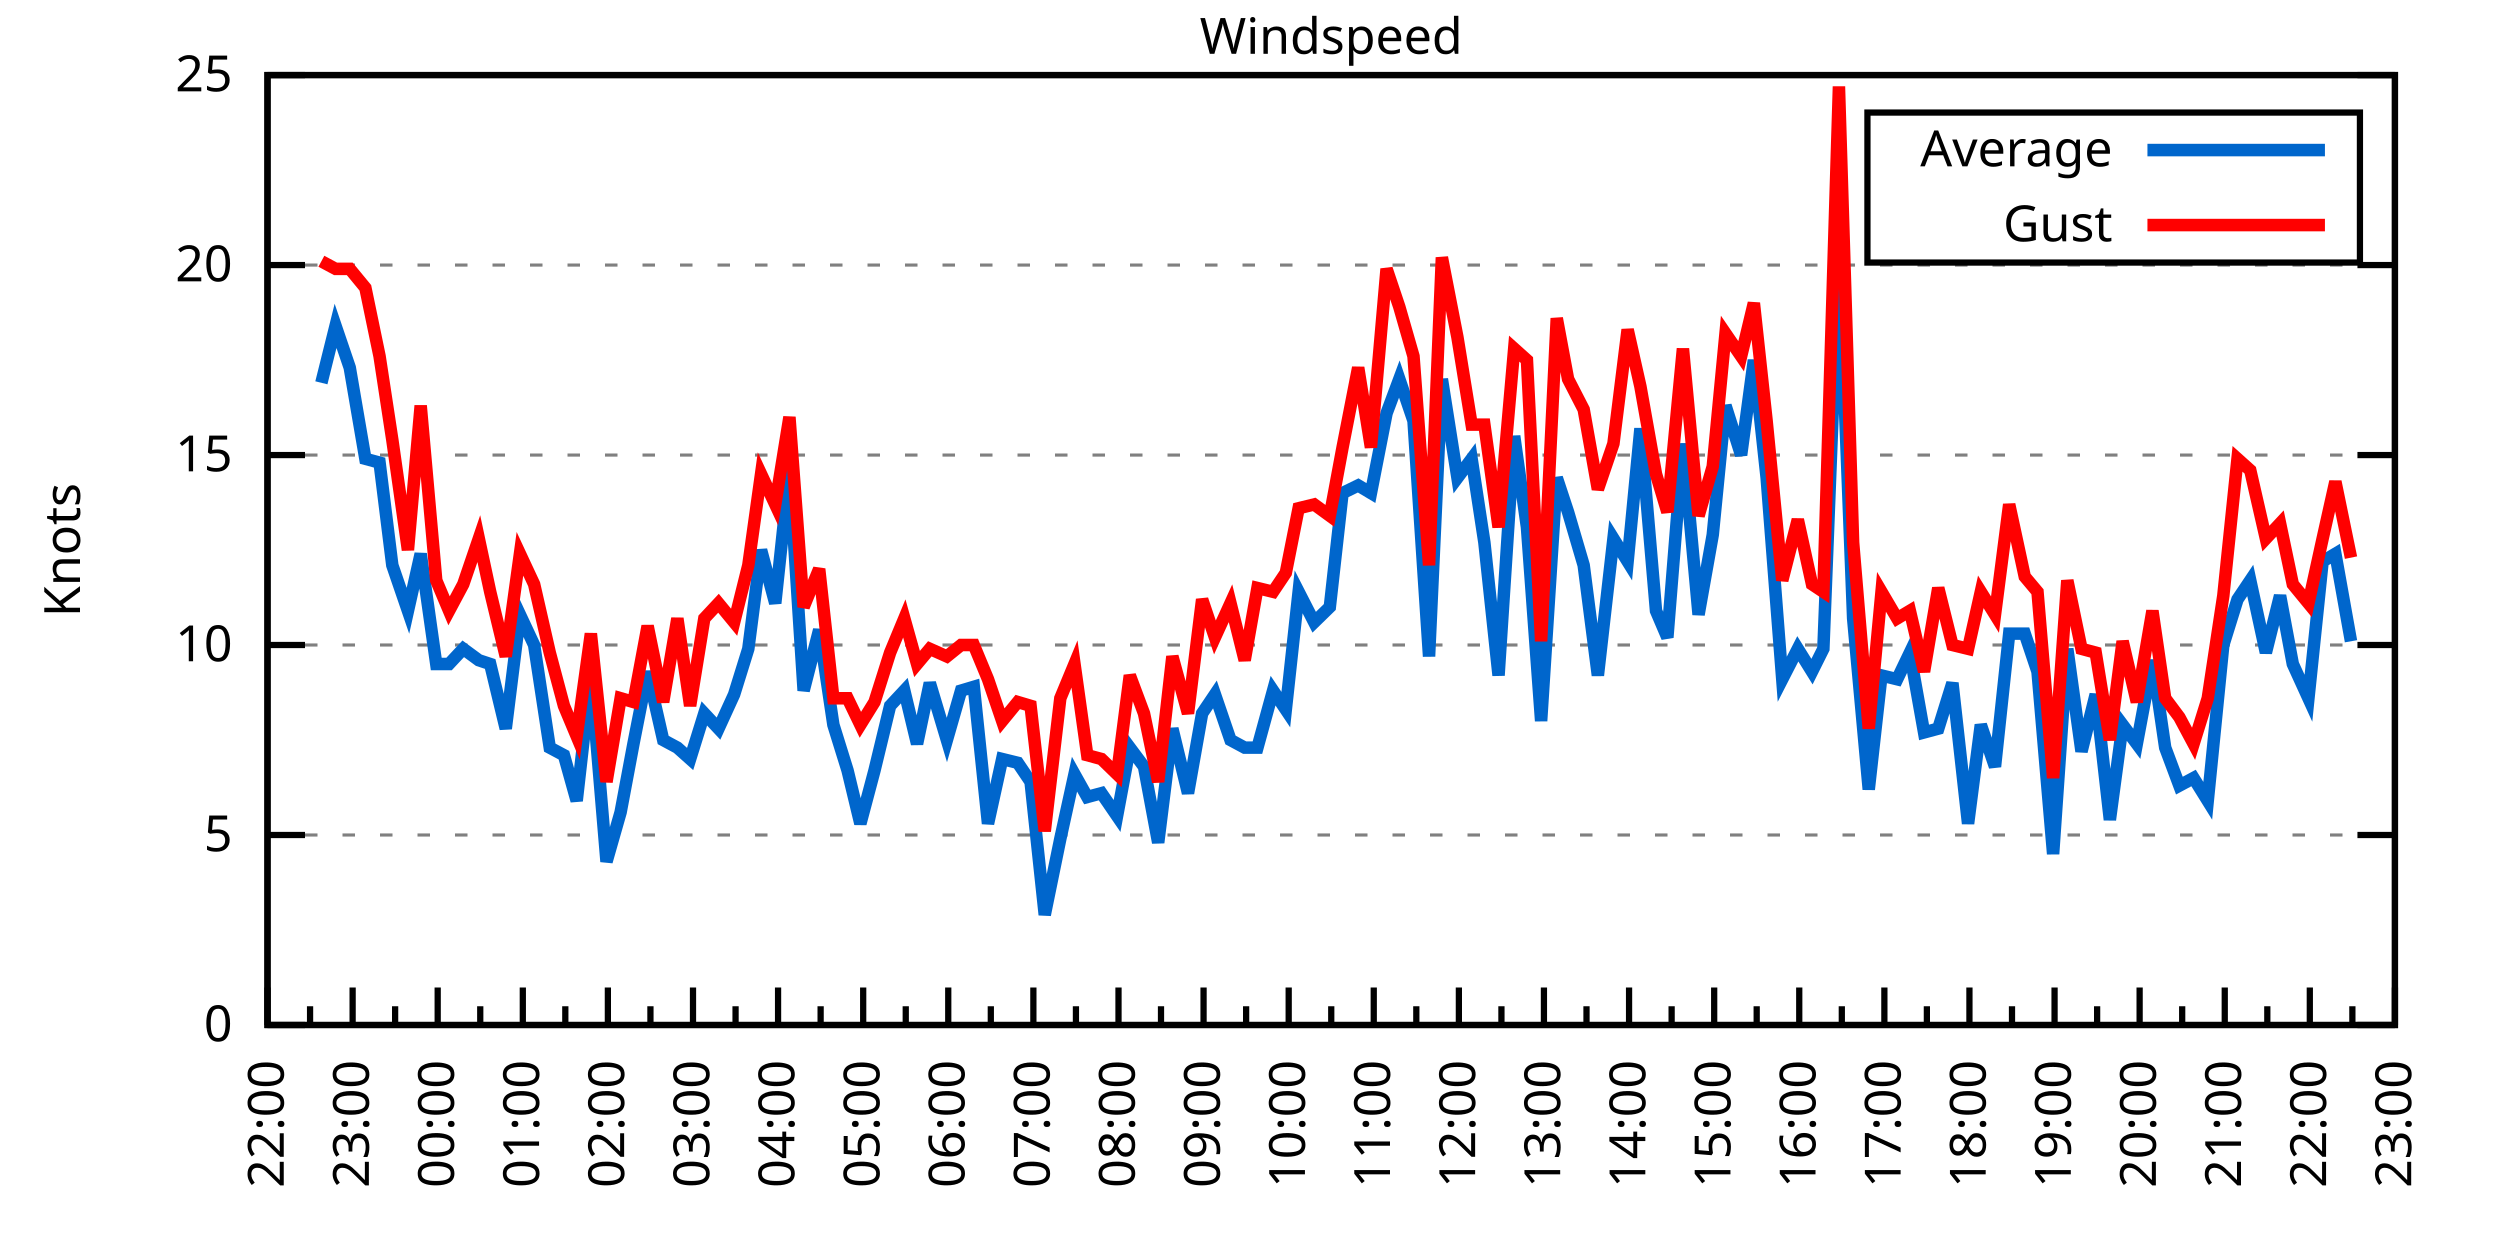
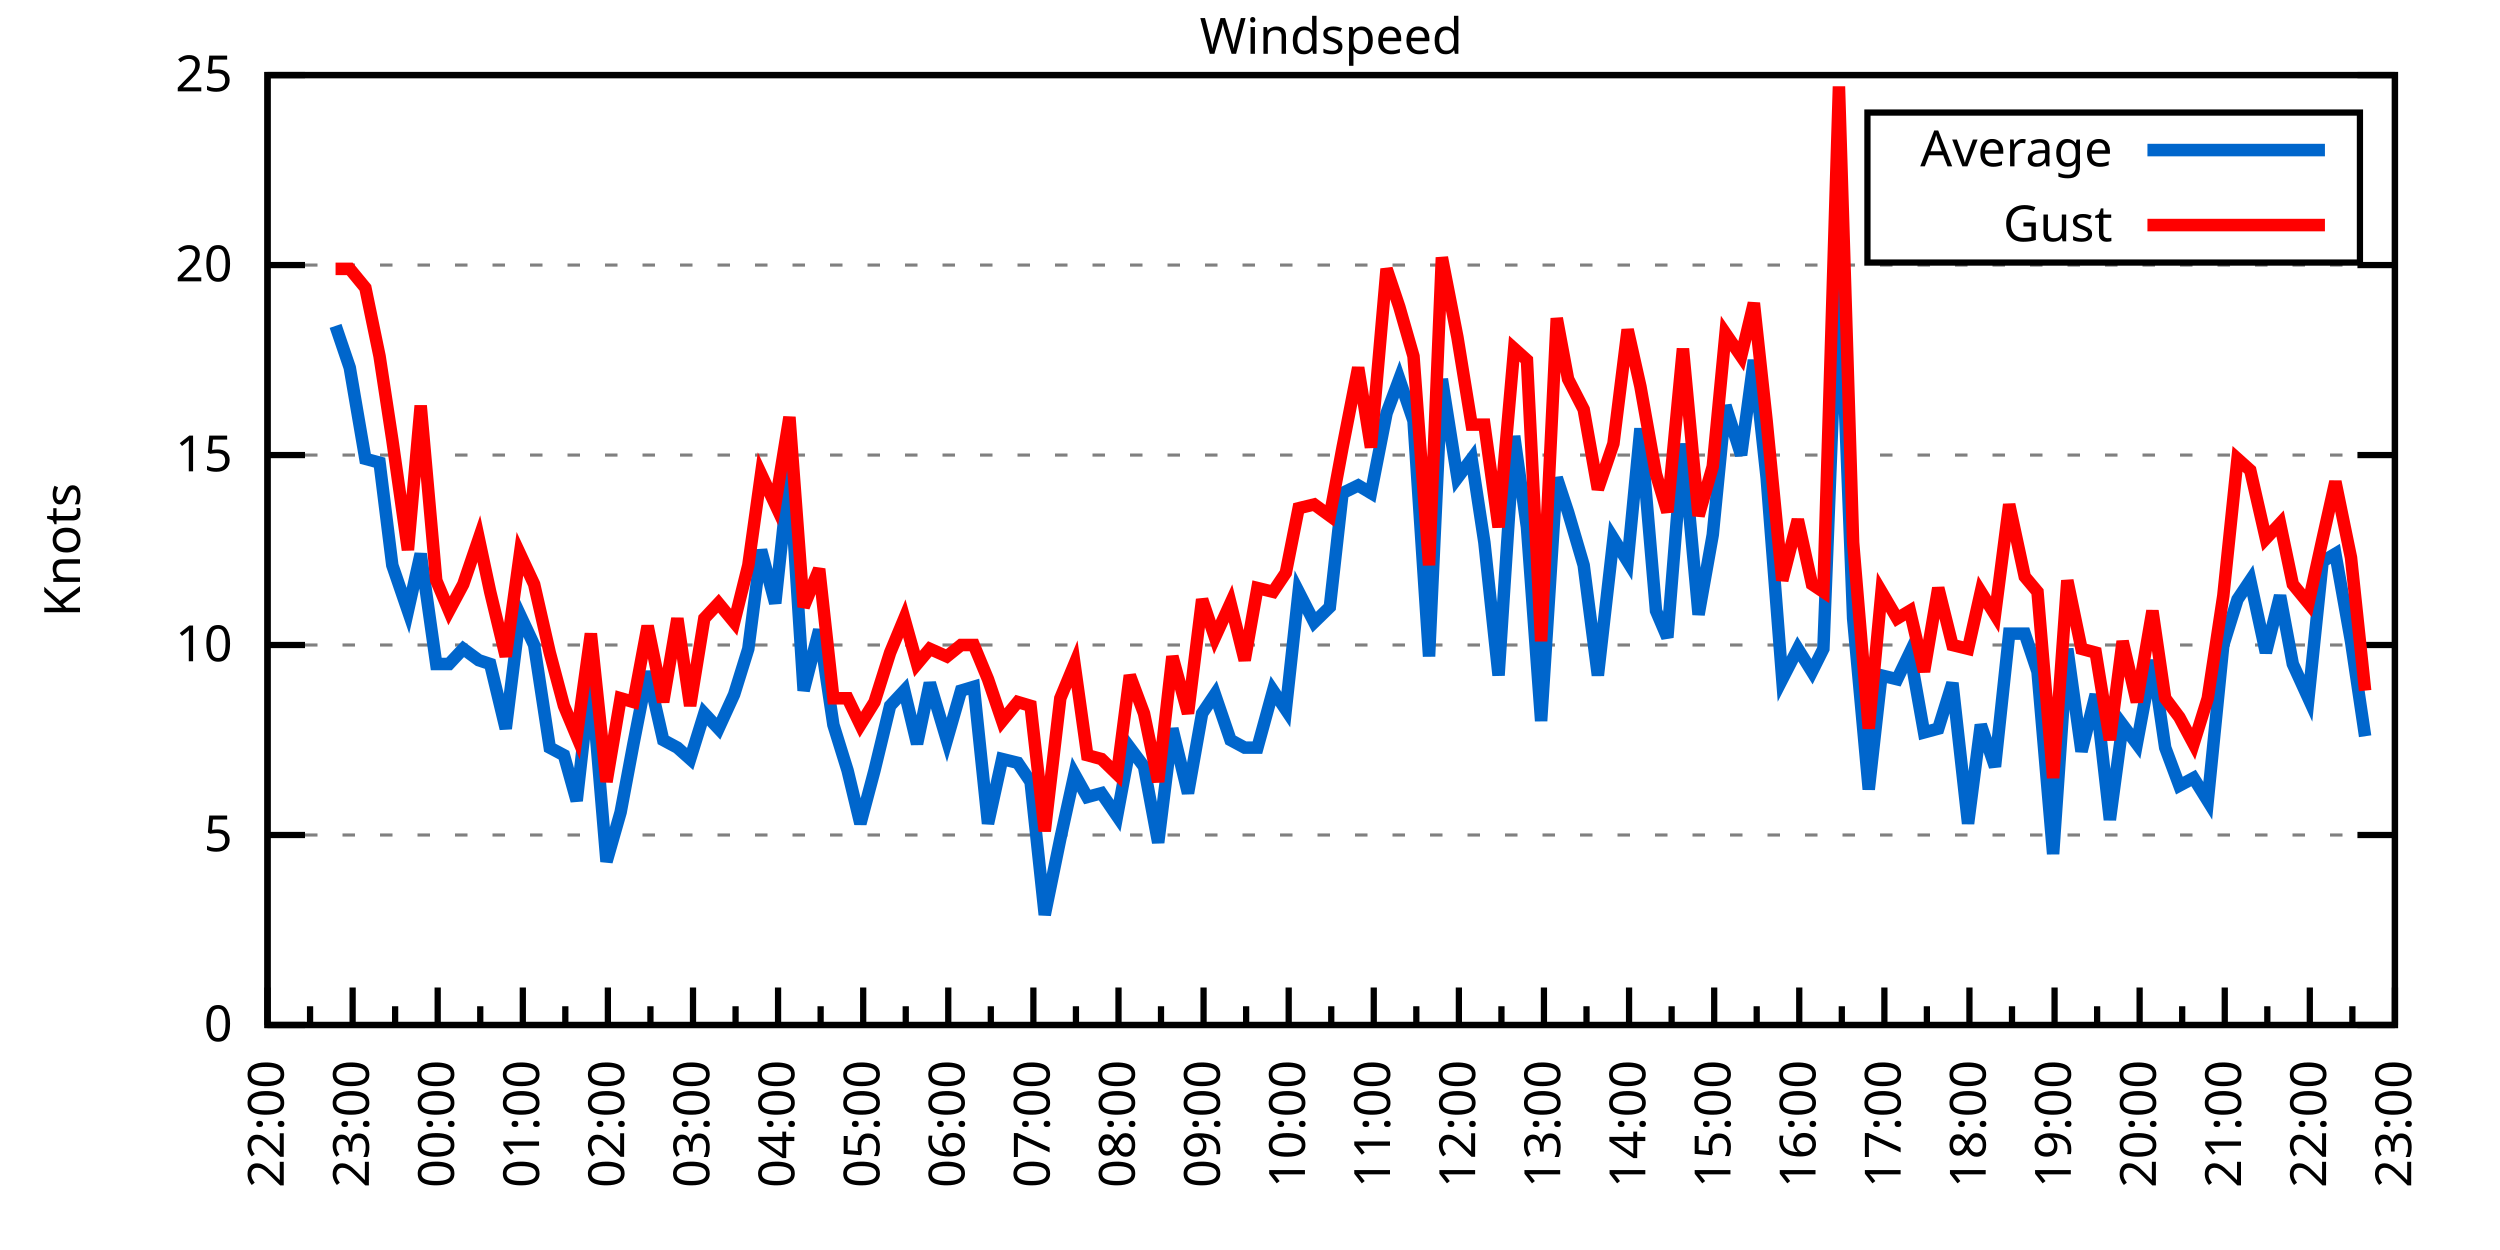
<svg xmlns="http://www.w3.org/2000/svg" xmlns:xlink="http://www.w3.org/1999/xlink" width="400" height="200" viewBox="0 0 400 200">
  <g id="gnuplot_canvas">
    <rect x="0" y="0" width="400" height="200" fill="none" />
    <defs>
      <circle id="gpDot" r="0.5" stroke-width="0.5" stroke="currentColor" />
      <path id="gpPt0" stroke-width="0.333" stroke="currentColor" d="M-1,0 h2 M0,-1 v2" />
      <path id="gpPt1" stroke-width="0.333" stroke="currentColor" d="M-1,-1 L1,1 M1,-1 L-1,1" />
      <path id="gpPt2" stroke-width="0.333" stroke="currentColor" d="M-1,0 L1,0 M0,-1 L0,1 M-1,-1 L1,1 M-1,1 L1,-1" />
      <rect id="gpPt3" stroke-width="0.333" stroke="currentColor" x="-1" y="-1" width="2" height="2" />
      <rect id="gpPt4" stroke-width="0.333" stroke="currentColor" fill="currentColor" x="-1" y="-1" width="2" height="2" />
      <circle id="gpPt5" stroke-width="0.333" stroke="currentColor" cx="0" cy="0" r="1" />
      <use xlink:href="#gpPt5" id="gpPt6" fill="currentColor" stroke="none" />
      <path id="gpPt7" stroke-width="0.333" stroke="currentColor" d="M0,-1.33 L-1.33,0.67 L1.33,0.67 z" />
      <use xlink:href="#gpPt7" id="gpPt8" fill="currentColor" stroke="none" />
      <use xlink:href="#gpPt7" id="gpPt9" stroke="currentColor" transform="rotate(180)" />
      <use xlink:href="#gpPt9" id="gpPt10" fill="currentColor" stroke="none" />
      <use xlink:href="#gpPt3" id="gpPt11" stroke="currentColor" transform="rotate(45)" />
      <use xlink:href="#gpPt11" id="gpPt12" fill="currentColor" stroke="none" />
      <path id="gpPt13" stroke-width="0.333" stroke="currentColor" d="M0,1.330 L1.265,0.411 L0.782,-1.067 L-0.782,-1.076 L-1.265,0.411 z" />
      <use xlink:href="#gpPt13" id="gpPt14" fill="currentColor" stroke="none" />
      <filter id="textbox" filterUnits="objectBoundingBox" x="0" y="0" height="1" width="1">
        <feFlood flood-color="white" flood-opacity="1" result="bgnd" />
        <feComposite in="SourceGraphic" in2="bgnd" operator="atop" />
      </filter>
      <filter id="greybox" filterUnits="objectBoundingBox" x="0" y="0" height="1" width="1">
        <feFlood flood-color="lightgrey" flood-opacity="1" result="grey" />
        <feComposite in="SourceGraphic" in2="grey" operator="atop" />
      </filter>
    </defs>
    <g fill="none" color="white" stroke="currentColor" stroke-width="1.00" stroke-linecap="butt" stroke-linejoin="miter">
</g>
    <g fill="none" color="black" stroke="currentColor" stroke-width="1.00" stroke-linecap="butt" stroke-linejoin="miter">
      <g stroke="none" shape-rendering="crispEdges">
        <polygon fill="rgb(255, 255, 255)" points="42.80,164.00 383.18,164.00 383.18,12.02 42.80,12.02 " />
      </g>
    </g>
    <g fill="none" color="black" stroke="currentColor" stroke-width="1.00" stroke-linecap="butt" stroke-linejoin="miter">
</g>
    <g fill="none" color="black" stroke="black" stroke-width="0.50" stroke-linecap="butt" stroke-linejoin="miter">
</g>
    <g fill="none" color="gray" stroke="currentColor" stroke-width="0.50" stroke-linecap="butt" stroke-linejoin="miter">
      <path stroke="gray" stroke-dasharray="2,4" class="gridline" d="M42.80,164.00 L383.19,164.00  " />
    </g>
    <g fill="none" color="gray" stroke="gray" stroke-width="1.00" stroke-linecap="butt" stroke-linejoin="miter">
</g>
    <g fill="none" color="black" stroke="currentColor" stroke-width="1.00" stroke-linecap="butt" stroke-linejoin="miter">
      <path stroke="black" d="M42.80,164.00 L48.80,164.00 M383.19,164.00 L377.19,164.00  " />
      <g transform="translate(37.20,166.60)" stroke="none" fill="black" font-family="Sans" font-size="8.00" text-anchor="end">
        <text>
          <tspan font-family="Sans"> 0</tspan>
        </text>
      </g>
    </g>
    <g fill="none" color="black" stroke="currentColor" stroke-width="1.00" stroke-linecap="butt" stroke-linejoin="miter">
</g>
    <g fill="none" color="black" stroke="black" stroke-width="0.50" stroke-linecap="butt" stroke-linejoin="miter">
</g>
    <g fill="none" color="gray" stroke="currentColor" stroke-width="0.50" stroke-linecap="butt" stroke-linejoin="miter">
      <path stroke="gray" stroke-dasharray="2,4" class="gridline" d="M42.80,133.60 L383.19,133.60  " />
    </g>
    <g fill="none" color="gray" stroke="gray" stroke-width="1.00" stroke-linecap="butt" stroke-linejoin="miter">
</g>
    <g fill="none" color="black" stroke="currentColor" stroke-width="1.00" stroke-linecap="butt" stroke-linejoin="miter">
      <path stroke="black" d="M42.80,133.60 L48.80,133.60 M383.19,133.60 L377.19,133.60  " />
      <g transform="translate(37.20,136.20)" stroke="none" fill="black" font-family="Sans" font-size="8.00" text-anchor="end">
        <text>
          <tspan font-family="Sans"> 5</tspan>
        </text>
      </g>
    </g>
    <g fill="none" color="black" stroke="currentColor" stroke-width="1.00" stroke-linecap="butt" stroke-linejoin="miter">
</g>
    <g fill="none" color="black" stroke="black" stroke-width="0.50" stroke-linecap="butt" stroke-linejoin="miter">
</g>
    <g fill="none" color="gray" stroke="currentColor" stroke-width="0.50" stroke-linecap="butt" stroke-linejoin="miter">
      <path stroke="gray" stroke-dasharray="2,4" class="gridline" d="M42.80,103.20 L383.19,103.20  " />
    </g>
    <g fill="none" color="gray" stroke="gray" stroke-width="1.00" stroke-linecap="butt" stroke-linejoin="miter">
</g>
    <g fill="none" color="black" stroke="currentColor" stroke-width="1.00" stroke-linecap="butt" stroke-linejoin="miter">
      <path stroke="black" d="M42.80,103.20 L48.80,103.20 M383.19,103.20 L377.19,103.20  " />
      <g transform="translate(37.20,105.80)" stroke="none" fill="black" font-family="Sans" font-size="8.00" text-anchor="end">
        <text>
          <tspan font-family="Sans"> 10</tspan>
        </text>
      </g>
    </g>
    <g fill="none" color="black" stroke="currentColor" stroke-width="1.00" stroke-linecap="butt" stroke-linejoin="miter">
</g>
    <g fill="none" color="black" stroke="black" stroke-width="0.50" stroke-linecap="butt" stroke-linejoin="miter">
</g>
    <g fill="none" color="gray" stroke="currentColor" stroke-width="0.50" stroke-linecap="butt" stroke-linejoin="miter">
      <path stroke="gray" stroke-dasharray="2,4" class="gridline" d="M42.80,72.81 L383.19,72.81  " />
    </g>
    <g fill="none" color="gray" stroke="gray" stroke-width="1.00" stroke-linecap="butt" stroke-linejoin="miter">
</g>
    <g fill="none" color="black" stroke="currentColor" stroke-width="1.00" stroke-linecap="butt" stroke-linejoin="miter">
      <path stroke="black" d="M42.80,72.81 L48.80,72.81 M383.19,72.81 L377.19,72.81  " />
      <g transform="translate(37.20,75.41)" stroke="none" fill="black" font-family="Sans" font-size="8.00" text-anchor="end">
        <text>
          <tspan font-family="Sans"> 15</tspan>
        </text>
      </g>
    </g>
    <g fill="none" color="black" stroke="currentColor" stroke-width="1.00" stroke-linecap="butt" stroke-linejoin="miter">
</g>
    <g fill="none" color="black" stroke="black" stroke-width="0.50" stroke-linecap="butt" stroke-linejoin="miter">
</g>
    <g fill="none" color="gray" stroke="currentColor" stroke-width="0.50" stroke-linecap="butt" stroke-linejoin="miter">
      <path stroke="gray" stroke-dasharray="2,4" class="gridline" d="M42.80,42.41 L383.19,42.41  " />
    </g>
    <g fill="none" color="gray" stroke="gray" stroke-width="1.00" stroke-linecap="butt" stroke-linejoin="miter">
</g>
    <g fill="none" color="black" stroke="currentColor" stroke-width="1.00" stroke-linecap="butt" stroke-linejoin="miter">
      <path stroke="black" d="M42.80,42.41 L48.80,42.41 M383.19,42.41 L377.19,42.41  " />
      <g transform="translate(37.20,45.01)" stroke="none" fill="black" font-family="Sans" font-size="8.00" text-anchor="end">
        <text>
          <tspan font-family="Sans"> 20</tspan>
        </text>
      </g>
    </g>
    <g fill="none" color="black" stroke="currentColor" stroke-width="1.00" stroke-linecap="butt" stroke-linejoin="miter">
</g>
    <g fill="none" color="black" stroke="black" stroke-width="0.50" stroke-linecap="butt" stroke-linejoin="miter">
</g>
    <g fill="none" color="gray" stroke="currentColor" stroke-width="0.50" stroke-linecap="butt" stroke-linejoin="miter">
      <path stroke="gray" stroke-dasharray="2,4" class="gridline" d="M42.80,12.01 L383.19,12.01  " />
    </g>
    <g fill="none" color="gray" stroke="gray" stroke-width="1.00" stroke-linecap="butt" stroke-linejoin="miter">
</g>
    <g fill="none" color="black" stroke="currentColor" stroke-width="1.00" stroke-linecap="butt" stroke-linejoin="miter">
      <path stroke="black" d="M42.80,12.01 L48.80,12.01 M383.19,12.01 L377.19,12.01  " />
      <g transform="translate(37.20,14.61)" stroke="none" fill="black" font-family="Sans" font-size="8.00" text-anchor="end">
        <text>
          <tspan font-family="Sans"> 25</tspan>
        </text>
      </g>
    </g>
    <g fill="none" color="black" stroke="currentColor" stroke-width="1.00" stroke-linecap="butt" stroke-linejoin="miter">
      <path stroke="black" d="M42.80,164.00 L42.80,158.00  " />
      <g transform="translate(45.40,169.60) rotate(270)" stroke="none" fill="black" font-family="Sans" font-size="8.00" text-anchor="end">
        <text>
          <tspan font-family="Sans">22:00</tspan>
        </text>
      </g>
    </g>
    <g fill="none" color="black" stroke="currentColor" stroke-width="1.00" stroke-linecap="butt" stroke-linejoin="miter">
      <path stroke="black" d="M49.61,164.00 L49.61,161.00 M56.42,164.00 L56.42,158.00  " />
      <g transform="translate(59.02,169.60) rotate(270)" stroke="none" fill="black" font-family="Sans" font-size="8.00" text-anchor="end">
        <text>
          <tspan font-family="Sans">23:00</tspan>
        </text>
      </g>
    </g>
    <g fill="none" color="black" stroke="currentColor" stroke-width="1.00" stroke-linecap="butt" stroke-linejoin="miter">
      <path stroke="black" d="M63.22,164.00 L63.22,161.00 M70.03,164.00 L70.03,158.00  " />
      <g transform="translate(72.63,169.60) rotate(270)" stroke="none" fill="black" font-family="Sans" font-size="8.00" text-anchor="end">
        <text>
          <tspan font-family="Sans">00:00</tspan>
        </text>
      </g>
    </g>
    <g fill="none" color="black" stroke="currentColor" stroke-width="1.00" stroke-linecap="butt" stroke-linejoin="miter">
      <path stroke="black" d="M76.84,164.00 L76.84,161.00 M83.65,164.00 L83.65,158.00  " />
      <g transform="translate(86.25,169.60) rotate(270)" stroke="none" fill="black" font-family="Sans" font-size="8.00" text-anchor="end">
        <text>
          <tspan font-family="Sans">01:00</tspan>
        </text>
      </g>
    </g>
    <g fill="none" color="black" stroke="currentColor" stroke-width="1.00" stroke-linecap="butt" stroke-linejoin="miter">
      <path stroke="black" d="M90.45,164.00 L90.45,161.00 M97.26,164.00 L97.26,158.00  " />
      <g transform="translate(99.86,169.60) rotate(270)" stroke="none" fill="black" font-family="Sans" font-size="8.00" text-anchor="end">
        <text>
          <tspan font-family="Sans">02:00</tspan>
        </text>
      </g>
    </g>
    <g fill="none" color="black" stroke="currentColor" stroke-width="1.00" stroke-linecap="butt" stroke-linejoin="miter">
      <path stroke="black" d="M104.07,164.00 L104.07,161.00 M110.88,164.00 L110.88,158.00  " />
      <g transform="translate(113.48,169.60) rotate(270)" stroke="none" fill="black" font-family="Sans" font-size="8.00" text-anchor="end">
        <text>
          <tspan font-family="Sans">03:00</tspan>
        </text>
      </g>
    </g>
    <g fill="none" color="black" stroke="currentColor" stroke-width="1.00" stroke-linecap="butt" stroke-linejoin="miter">
      <path stroke="black" d="M117.69,164.00 L117.69,161.00 M124.49,164.00 L124.49,158.00  " />
      <g transform="translate(127.09,169.60) rotate(270)" stroke="none" fill="black" font-family="Sans" font-size="8.00" text-anchor="end">
        <text>
          <tspan font-family="Sans">04:00</tspan>
        </text>
      </g>
    </g>
    <g fill="none" color="black" stroke="currentColor" stroke-width="1.00" stroke-linecap="butt" stroke-linejoin="miter">
      <path stroke="black" d="M131.30,164.00 L131.30,161.00 M138.11,164.00 L138.11,158.00  " />
      <g transform="translate(140.71,169.60) rotate(270)" stroke="none" fill="black" font-family="Sans" font-size="8.00" text-anchor="end">
        <text>
          <tspan font-family="Sans">05:00</tspan>
        </text>
      </g>
    </g>
    <g fill="none" color="black" stroke="currentColor" stroke-width="1.00" stroke-linecap="butt" stroke-linejoin="miter">
      <path stroke="black" d="M144.92,164.00 L144.92,161.00 M151.72,164.00 L151.72,158.00  " />
      <g transform="translate(154.32,169.60) rotate(270)" stroke="none" fill="black" font-family="Sans" font-size="8.00" text-anchor="end">
        <text>
          <tspan font-family="Sans">06:00</tspan>
        </text>
      </g>
    </g>
    <g fill="none" color="black" stroke="currentColor" stroke-width="1.00" stroke-linecap="butt" stroke-linejoin="miter">
      <path stroke="black" d="M158.53,164.00 L158.53,161.00 M165.34,164.00 L165.34,158.00  " />
      <g transform="translate(167.94,169.60) rotate(270)" stroke="none" fill="black" font-family="Sans" font-size="8.00" text-anchor="end">
        <text>
          <tspan font-family="Sans">07:00</tspan>
        </text>
      </g>
    </g>
    <g fill="none" color="black" stroke="currentColor" stroke-width="1.00" stroke-linecap="butt" stroke-linejoin="miter">
      <path stroke="black" d="M172.15,164.00 L172.15,161.00 M178.96,164.00 L178.96,158.00  " />
      <g transform="translate(181.56,169.60) rotate(270)" stroke="none" fill="black" font-family="Sans" font-size="8.00" text-anchor="end">
        <text>
          <tspan font-family="Sans">08:00</tspan>
        </text>
      </g>
    </g>
    <g fill="none" color="black" stroke="currentColor" stroke-width="1.00" stroke-linecap="butt" stroke-linejoin="miter">
      <path stroke="black" d="M185.76,164.00 L185.76,161.00 M192.57,164.00 L192.57,158.00  " />
      <g transform="translate(195.17,169.60) rotate(270)" stroke="none" fill="black" font-family="Sans" font-size="8.00" text-anchor="end">
        <text>
          <tspan font-family="Sans">09:00</tspan>
        </text>
      </g>
    </g>
    <g fill="none" color="black" stroke="currentColor" stroke-width="1.00" stroke-linecap="butt" stroke-linejoin="miter">
      <path stroke="black" d="M199.38,164.00 L199.38,161.00 M206.19,164.00 L206.19,158.00  " />
      <g transform="translate(208.79,169.60) rotate(270)" stroke="none" fill="black" font-family="Sans" font-size="8.00" text-anchor="end">
        <text>
          <tspan font-family="Sans">10:00</tspan>
        </text>
      </g>
    </g>
    <g fill="none" color="black" stroke="currentColor" stroke-width="1.00" stroke-linecap="butt" stroke-linejoin="miter">
      <path stroke="black" d="M213.00,164.00 L213.00,161.00 M219.80,164.00 L219.80,158.00  " />
      <g transform="translate(222.40,169.60) rotate(270)" stroke="none" fill="black" font-family="Sans" font-size="8.00" text-anchor="end">
        <text>
          <tspan font-family="Sans">11:00</tspan>
        </text>
      </g>
    </g>
    <g fill="none" color="black" stroke="currentColor" stroke-width="1.00" stroke-linecap="butt" stroke-linejoin="miter">
      <path stroke="black" d="M226.61,164.00 L226.61,161.00 M233.42,164.00 L233.42,158.00  " />
      <g transform="translate(236.02,169.60) rotate(270)" stroke="none" fill="black" font-family="Sans" font-size="8.00" text-anchor="end">
        <text>
          <tspan font-family="Sans">12:00</tspan>
        </text>
      </g>
    </g>
    <g fill="none" color="black" stroke="currentColor" stroke-width="1.00" stroke-linecap="butt" stroke-linejoin="miter">
      <path stroke="black" d="M240.23,164.00 L240.23,161.00 M247.03,164.00 L247.03,158.00  " />
      <g transform="translate(249.63,169.60) rotate(270)" stroke="none" fill="black" font-family="Sans" font-size="8.00" text-anchor="end">
        <text>
          <tspan font-family="Sans">13:00</tspan>
        </text>
      </g>
    </g>
    <g fill="none" color="black" stroke="currentColor" stroke-width="1.00" stroke-linecap="butt" stroke-linejoin="miter">
      <path stroke="black" d="M253.84,164.00 L253.84,161.00 M260.65,164.00 L260.65,158.00  " />
      <g transform="translate(263.25,169.60) rotate(270)" stroke="none" fill="black" font-family="Sans" font-size="8.00" text-anchor="end">
        <text>
          <tspan font-family="Sans">14:00</tspan>
        </text>
      </g>
    </g>
    <g fill="none" color="black" stroke="currentColor" stroke-width="1.00" stroke-linecap="butt" stroke-linejoin="miter">
      <path stroke="black" d="M267.46,164.00 L267.46,161.00 M274.27,164.00 L274.27,158.00  " />
      <g transform="translate(276.87,169.60) rotate(270)" stroke="none" fill="black" font-family="Sans" font-size="8.00" text-anchor="end">
        <text>
          <tspan font-family="Sans">15:00</tspan>
        </text>
      </g>
    </g>
    <g fill="none" color="black" stroke="currentColor" stroke-width="1.00" stroke-linecap="butt" stroke-linejoin="miter">
      <path stroke="black" d="M281.07,164.00 L281.07,161.00 M287.88,164.00 L287.88,158.00  " />
      <g transform="translate(290.48,169.60) rotate(270)" stroke="none" fill="black" font-family="Sans" font-size="8.00" text-anchor="end">
        <text>
          <tspan font-family="Sans">16:00</tspan>
        </text>
      </g>
    </g>
    <g fill="none" color="black" stroke="currentColor" stroke-width="1.00" stroke-linecap="butt" stroke-linejoin="miter">
      <path stroke="black" d="M294.69,164.00 L294.69,161.00 M301.50,164.00 L301.50,158.00  " />
      <g transform="translate(304.10,169.60) rotate(270)" stroke="none" fill="black" font-family="Sans" font-size="8.00" text-anchor="end">
        <text>
          <tspan font-family="Sans">17:00</tspan>
        </text>
      </g>
    </g>
    <g fill="none" color="black" stroke="currentColor" stroke-width="1.00" stroke-linecap="butt" stroke-linejoin="miter">
      <path stroke="black" d="M308.30,164.00 L308.30,161.00 M315.11,164.00 L315.11,158.00  " />
      <g transform="translate(317.71,169.60) rotate(270)" stroke="none" fill="black" font-family="Sans" font-size="8.00" text-anchor="end">
        <text>
          <tspan font-family="Sans">18:00</tspan>
        </text>
      </g>
    </g>
    <g fill="none" color="black" stroke="currentColor" stroke-width="1.00" stroke-linecap="butt" stroke-linejoin="miter">
      <path stroke="black" d="M321.92,164.00 L321.92,161.00 M328.73,164.00 L328.73,158.00  " />
      <g transform="translate(331.33,169.60) rotate(270)" stroke="none" fill="black" font-family="Sans" font-size="8.00" text-anchor="end">
        <text>
          <tspan font-family="Sans">19:00</tspan>
        </text>
      </g>
    </g>
    <g fill="none" color="black" stroke="currentColor" stroke-width="1.00" stroke-linecap="butt" stroke-linejoin="miter">
      <path stroke="black" d="M335.54,164.00 L335.54,161.00 M342.34,164.00 L342.34,158.00  " />
      <g transform="translate(344.94,169.60) rotate(270)" stroke="none" fill="black" font-family="Sans" font-size="8.00" text-anchor="end">
        <text>
          <tspan font-family="Sans">20:00</tspan>
        </text>
      </g>
    </g>
    <g fill="none" color="black" stroke="currentColor" stroke-width="1.00" stroke-linecap="butt" stroke-linejoin="miter">
      <path stroke="black" d="M349.15,164.00 L349.15,161.00 M355.96,164.00 L355.96,158.00  " />
      <g transform="translate(358.56,169.60) rotate(270)" stroke="none" fill="black" font-family="Sans" font-size="8.00" text-anchor="end">
        <text>
          <tspan font-family="Sans">21:00</tspan>
        </text>
      </g>
    </g>
    <g fill="none" color="black" stroke="currentColor" stroke-width="1.00" stroke-linecap="butt" stroke-linejoin="miter">
      <path stroke="black" d="M362.77,164.00 L362.77,161.00 M369.57,164.00 L369.57,158.00  " />
      <g transform="translate(372.17,169.60) rotate(270)" stroke="none" fill="black" font-family="Sans" font-size="8.00" text-anchor="end">
        <text>
          <tspan font-family="Sans">22:00</tspan>
        </text>
      </g>
    </g>
    <g fill="none" color="black" stroke="currentColor" stroke-width="1.00" stroke-linecap="butt" stroke-linejoin="miter">
      <path stroke="black" d="M376.38,164.00 L376.38,161.00 M383.19,164.00 L383.19,158.00  " />
      <g transform="translate(385.79,169.60) rotate(270)" stroke="none" fill="black" font-family="Sans" font-size="8.00" text-anchor="end">
        <text>
          <tspan font-family="Sans">23:00</tspan>
        </text>
      </g>
    </g>
    <g fill="none" color="black" stroke="currentColor" stroke-width="1.00" stroke-linecap="butt" stroke-linejoin="miter">
</g>
    <g fill="none" color="black" stroke="currentColor" stroke-width="1.00" stroke-linecap="butt" stroke-linejoin="miter">
      <path stroke="black" d="M42.80,12.01 L42.80,164.00 L383.19,164.00 L383.19,12.01 L42.80,12.01 Z  " />
    </g>
    <g fill="none" color="black" stroke="currentColor" stroke-width="1.00" stroke-linecap="butt" stroke-linejoin="miter">
      <g transform="translate(12.80,88.01) rotate(270)" stroke="none" fill="black" font-family="Sans" font-size="8.00" text-anchor="middle">
        <text>
          <tspan font-family="Sans">Knots</tspan>
        </text>
      </g>
    </g>
    <g fill="none" color="black" stroke="currentColor" stroke-width="1.00" stroke-linecap="butt" stroke-linejoin="miter">
</g>
    <g fill="none" color="black" stroke="currentColor" stroke-width="1.00" stroke-linecap="butt" stroke-linejoin="miter">
      <path stroke="black" d="M298.79,42.01 L298.79,18.01 L377.59,18.01 L377.59,42.01 L298.79,42.01 Z  " />
    </g>
    <g id="Windspeed_plot_1">
      <g fill="none" color="white" stroke="black" stroke-width="2.00" stroke-linecap="butt" stroke-linejoin="miter">
</g>
      <g fill="none" color="black" stroke="currentColor" stroke-width="2.00" stroke-linecap="butt" stroke-linejoin="miter">
        <g transform="translate(337.99,26.61)" stroke="none" fill="black" font-family="Sans" font-size="8.00" text-anchor="end">
          <text>
            <tspan font-family="Sans">Average</tspan>
          </text>
        </g>
      </g>
      <g fill="none" color="black" stroke="currentColor" stroke-width="2.00" stroke-linecap="butt" stroke-linejoin="miter">
-         <path stroke="rgb(  0, 102, 204)" d="M343.59,24.01 L371.99,24.01 M51.42,61.25 L53.69,52.14 L55.96,58.82 L58.46,73.41 L60.73,74.02 L62.77,90.44   L65.27,97.73 L67.31,88.61 L69.80,106.24 L71.85,106.24 L74.12,103.81 L76.61,105.64 L78.43,106.24 L80.92,116.58   L83.19,98.34 L85.46,103.20 L87.96,119.62 L90.23,120.83 L92.27,128.13 L94.54,108.07 L97.04,137.86 L99.30,129.95   L101.35,119.01 L103.62,107.46 L106.11,118.40 L108.38,119.62 L110.42,121.44 L112.69,114.15 L114.96,116.58 L117.46,111.11   L119.73,103.81 L121.77,88.00 L124.04,96.52 L126.31,75.24 L128.58,110.50 L131.07,100.77 L133.34,115.97 L135.61,123.27   L137.66,131.78 L139.92,123.27 L142.42,112.93 L144.69,110.50 L146.73,119.01 L148.77,109.28 L151.50,118.40 L153.77,110.50   L155.81,109.89 L158.08,131.78 L160.35,121.44 L162.84,122.05 L164.89,125.09 L167.16,146.37 L169.65,134.21 L171.92,123.87   L173.96,127.52 L176.23,126.91 L178.73,130.56 L180.77,119.62 L183.04,122.66 L185.31,134.82 L187.58,116.58 L190.08,126.91   L192.34,114.15 L194.39,111.11 L196.88,118.40 L199.15,119.62 L201.19,119.62 L203.69,110.50 L205.73,113.54 L207.78,94.69   L210.27,99.56 L212.77,97.12 L214.81,78.89 L217.31,77.67 L219.35,78.89 L221.85,66.12 L223.89,60.65 L226.16,67.33   L228.65,105.03 L230.70,60.65 L233.19,76.45 L235.46,73.41 L237.50,86.79 L239.77,108.07 L242.27,69.77 L244.31,84.36   L246.58,115.36 L249.08,76.45 L250.89,81.93 L253.39,90.44 L255.66,108.07 L258.15,86.18 L260.42,89.83 L262.47,68.55   L264.96,97.73 L266.78,101.99 L269.27,70.98 L271.77,98.34 L274.04,85.57 L276.08,64.90 L278.58,72.81 L280.62,57.61   L282.66,76.45 L285.16,108.68 L287.65,103.81 L289.92,107.46 L291.74,103.81 L294.23,40.58 L296.50,98.95 L299.00,126.31   L301.04,108.07 L303.54,108.68 L305.58,104.42 L307.85,117.19 L310.12,116.58 L312.39,109.28 L314.89,131.78 L316.93,115.97   L319.20,122.66 L321.47,101.38 L323.96,101.38 L326.00,107.46 L328.50,136.64 L330.77,103.81 L333.04,120.23 L335.31,111.11   L337.58,131.17 L339.62,115.97 L341.89,119.01 L344.39,105.64 L346.43,119.62 L348.70,125.70 L350.97,124.48 L353.24,128.13   L355.73,103.20 L358.00,95.91 L360.04,92.87 L362.54,104.42 L364.81,95.30 L366.85,106.24 L369.35,111.72 L371.62,89.83   L373.66,88.61 L376.16,102.60  " />
+         <path stroke="rgb(  0, 102, 204)" d="M343.59,24.01 L371.99,24.01 M53.69,52.14 L55.96,58.82 L58.46,73.41 L60.73,74.02 L62.77,90.44 L65.27,97.73   L67.31,88.61 L69.80,106.24 L71.85,106.24 L74.12,103.81 L76.61,105.64 L78.43,106.24 L80.92,116.58 L83.19,98.34   L85.46,103.20 L87.96,119.62 L90.23,120.83 L92.27,128.13 L94.54,108.07 L97.04,137.86 L99.30,129.95 L101.35,119.01   L103.62,107.46 L106.11,118.40 L108.38,119.62 L110.42,121.44 L112.69,114.15 L114.96,116.58 L117.46,111.11 L119.73,103.81   L121.77,88.00 L124.04,96.52 L126.31,75.24 L128.58,110.50 L131.07,100.77 L133.34,115.97 L135.61,123.27 L137.66,131.78   L139.92,123.27 L142.42,112.93 L144.69,110.50 L146.73,119.01 L148.77,109.28 L151.50,118.40 L153.77,110.50 L155.81,109.89   L158.08,131.78 L160.35,121.44 L162.84,122.05 L164.89,125.09 L167.16,146.37 L169.65,134.21 L171.92,123.87 L173.96,127.52   L176.23,126.91 L178.73,130.56 L180.77,119.62 L183.04,122.66 L185.31,134.82 L187.58,116.58 L190.08,126.91 L192.34,114.15   L194.39,111.11 L196.88,118.40 L199.15,119.62 L201.19,119.62 L203.69,110.50 L205.73,113.54 L207.78,94.69 L210.27,99.56   L212.77,97.12 L214.81,78.89 L217.31,77.67 L219.35,78.89 L221.85,66.12 L223.89,60.65 L226.16,67.33 L228.65,105.03   L230.70,60.65 L233.19,76.45 L235.46,73.41 L237.50,86.79 L239.77,108.07 L242.27,69.77 L244.31,84.36 L246.58,115.36   L249.08,76.45 L250.89,81.93 L253.39,90.44 L255.66,108.07 L258.15,86.18 L260.42,89.83 L262.47,68.55 L264.96,97.73   L266.78,101.99 L269.27,70.98 L271.77,98.34 L274.04,85.57 L276.08,64.90 L278.58,72.81 L280.62,57.61 L282.66,76.45   L285.16,108.68 L287.65,103.81 L289.92,107.46 L291.74,103.81 L294.23,40.58 L296.50,98.95 L299.00,126.31 L301.04,108.07   L303.54,108.68 L305.58,104.42 L307.85,117.19 L310.12,116.58 L312.39,109.28 L314.89,131.78 L316.93,115.97 L319.20,122.66   L321.47,101.38 L323.96,101.38 L326.00,107.46 L328.50,136.64 L330.77,103.81 L333.04,120.23 L335.31,111.11 L337.58,131.17   L339.62,115.97 L341.89,119.01 L344.39,105.64 L346.43,119.62 L348.70,125.70 L350.97,124.48 L353.24,128.13 L355.73,103.20   L358.00,95.91 L360.04,92.87 L362.54,104.42 L364.81,95.30 L366.85,106.24 L369.35,111.72 L371.62,89.83 L373.66,88.61   L376.16,102.60 L378.42,117.80  " />
      </g>
    </g>
    <g id="Windspeed_plot_2">
      <g fill="none" color="black" stroke="currentColor" stroke-width="2.00" stroke-linecap="butt" stroke-linejoin="miter">
        <g transform="translate(337.99,38.61)" stroke="none" fill="black" font-family="Sans" font-size="8.00" text-anchor="end">
          <text>
            <tspan font-family="Sans">Gust</tspan>
          </text>
        </g>
      </g>
      <g fill="none" color="black" stroke="currentColor" stroke-width="2.00" stroke-linecap="butt" stroke-linejoin="miter">
-         <path stroke="rgb(255,   0,   0)" d="M343.59,36.01 L371.99,36.01 M51.42,41.80 L53.69,43.02 L55.96,43.02 L58.46,46.06 L60.73,57.00 L62.77,70.37   L65.27,88.00 L67.31,64.90 L69.80,92.87 L71.85,97.73 L74.12,93.48 L76.61,86.18 L78.43,94.69 L80.92,105.03   L83.19,88.61 L85.46,93.48 L87.96,104.42 L90.23,112.93 L92.27,117.80 L94.54,101.38 L97.04,125.09 L99.30,111.72   L101.35,112.32 L103.62,100.16 L106.11,112.32 L108.38,98.95 L110.42,112.93 L112.69,98.95 L114.96,96.52 L117.46,99.56   L119.73,90.44 L121.77,75.85 L124.04,80.71 L126.31,66.73 L128.58,97.12 L131.07,91.04 L133.34,111.72 L135.61,111.72   L137.66,115.97 L139.92,112.32 L142.42,104.42 L144.69,98.95 L146.73,106.24 L148.77,103.81 L151.50,105.03 L153.77,103.20   L155.81,103.20 L158.08,108.68 L160.35,115.36 L162.84,112.32 L164.89,112.93 L167.16,132.99 L169.65,111.72 L171.92,106.24   L173.96,120.83 L176.23,121.44 L178.73,123.87 L180.77,108.07 L183.04,114.15 L185.31,125.09 L187.58,105.03 L190.08,114.15   L192.34,95.91 L194.39,101.99 L196.88,96.52 L199.15,105.64 L201.19,94.08 L203.69,94.69 L205.73,91.65 L207.78,81.32   L210.27,80.71 L212.77,82.53 L214.81,71.59 L217.31,58.82 L219.35,71.59 L221.85,43.02 L223.89,49.10 L226.16,57.00   L228.65,90.44 L230.70,41.19 L233.19,53.96 L235.46,67.94 L237.50,67.94 L239.77,84.36 L242.27,55.78 L244.31,57.61   L246.58,102.60 L249.08,50.92 L250.89,60.65 L253.39,65.51 L255.66,78.28 L258.15,70.98 L260.42,52.74 L262.47,61.86   L264.96,75.85 L266.78,81.93 L269.27,55.78 L271.77,82.53 L274.04,74.63 L276.08,53.35 L278.58,57.00 L280.62,48.49   L282.66,67.33 L285.16,92.87 L287.65,83.14 L289.92,93.48 L291.74,94.69 L294.23,13.83 L296.50,86.79 L299.00,116.58   L301.04,94.69 L303.54,98.95 L305.58,97.73 L307.85,107.46 L310.12,94.08 L312.39,103.20 L314.89,103.81 L316.93,94.69   L319.20,98.34 L321.47,80.71 L323.96,92.26 L326.00,94.69 L328.50,124.48 L330.77,92.87 L333.04,103.81 L335.31,104.42   L337.58,118.40 L339.62,102.60 L341.89,112.32 L344.39,97.73 L346.43,111.72 L348.70,114.76 L350.97,119.01 L353.24,111.72   L355.73,95.30 L358.00,73.41 L360.04,75.24 L362.54,86.18 L364.81,83.75 L366.85,93.48 L369.35,96.52 L371.62,86.18   L373.66,77.06 L376.16,89.22  " />
+         <path stroke="rgb(255,   0,   0)" d="M343.59,36.01 L371.99,36.01 M53.69,43.02 L55.96,43.02 L58.46,46.06 L60.73,57.00 L62.77,70.37 L65.27,88.00   L67.31,64.90 L69.80,92.87 L71.85,97.73 L74.12,93.48 L76.61,86.18 L78.43,94.69 L80.92,105.03 L83.19,88.61   L85.46,93.48 L87.96,104.42 L90.23,112.93 L92.27,117.80 L94.54,101.38 L97.04,125.09 L99.30,111.72 L101.35,112.32   L103.62,100.16 L106.11,112.32 L108.38,98.95 L110.42,112.93 L112.69,98.95 L114.96,96.52 L117.46,99.56 L119.73,90.44   L121.77,75.85 L124.04,80.71 L126.31,66.73 L128.58,97.12 L131.07,91.04 L133.34,111.72 L135.61,111.72 L137.66,115.97   L139.92,112.32 L142.42,104.42 L144.69,98.95 L146.73,106.24 L148.77,103.81 L151.50,105.03 L153.77,103.20 L155.81,103.20   L158.08,108.68 L160.35,115.36 L162.84,112.32 L164.89,112.93 L167.16,132.99 L169.65,111.72 L171.92,106.24 L173.96,120.83   L176.23,121.44 L178.73,123.87 L180.77,108.07 L183.04,114.15 L185.31,125.09 L187.58,105.03 L190.08,114.15 L192.34,95.91   L194.39,101.99 L196.88,96.52 L199.15,105.64 L201.19,94.08 L203.69,94.69 L205.73,91.65 L207.78,81.32 L210.27,80.71   L212.77,82.53 L214.81,71.59 L217.31,58.82 L219.35,71.59 L221.85,43.02 L223.89,49.10 L226.16,57.00 L228.65,90.44   L230.70,41.19 L233.19,53.96 L235.46,67.94 L237.50,67.94 L239.77,84.36 L242.27,55.78 L244.31,57.61 L246.58,102.60   L249.08,50.92 L250.89,60.65 L253.39,65.51 L255.66,78.28 L258.15,70.98 L260.42,52.74 L262.47,61.86 L264.96,75.85   L266.78,81.93 L269.27,55.78 L271.77,82.53 L274.04,74.63 L276.08,53.35 L278.58,57.00 L280.62,48.49 L282.66,67.33   L285.16,92.87 L287.65,83.14 L289.92,93.48 L291.74,94.69 L294.23,13.83 L296.50,86.79 L299.00,116.58 L301.04,94.69   L303.54,98.95 L305.58,97.73 L307.85,107.46 L310.12,94.08 L312.39,103.20 L314.89,103.81 L316.93,94.69 L319.20,98.34   L321.47,80.71 L323.96,92.26 L326.00,94.69 L328.50,124.48 L330.77,92.87 L333.04,103.81 L335.31,104.42 L337.58,118.40   L339.62,102.60 L341.89,112.32 L344.39,97.73 L346.43,111.72 L348.70,114.76 L350.97,119.01 L353.24,111.72 L355.73,95.30   L358.00,73.41 L360.04,75.24 L362.54,86.18 L364.81,83.75 L366.85,93.48 L369.35,96.52 L371.62,86.18 L373.66,77.06   L376.16,89.22 L378.42,110.50  " />
      </g>
    </g>
    <g fill="none" color="black" stroke="currentColor" stroke-width="2.00" stroke-linecap="butt" stroke-linejoin="miter">
</g>
    <g fill="none" color="black" stroke="black" stroke-width="1.00" stroke-linecap="butt" stroke-linejoin="miter">
</g>
    <g fill="none" color="black" stroke="currentColor" stroke-width="1.00" stroke-linecap="butt" stroke-linejoin="miter">
      <path stroke="black" d="M42.80,12.01 L42.80,164.00 L383.19,164.00 L383.19,12.01 L42.80,12.01 Z  " />
    </g>
    <g fill="none" color="black" stroke="currentColor" stroke-width="1.00" stroke-linecap="butt" stroke-linejoin="miter">
      <g transform="translate(212.99,8.61)" stroke="none" fill="black" font-family="Sans" font-size="8.00" text-anchor="middle">
        <text>
          <tspan font-family="Sans">Windspeed</tspan>
        </text>
      </g>
    </g>
    <g fill="none" color="black" stroke="currentColor" stroke-width="1.00" stroke-linecap="butt" stroke-linejoin="miter">
</g>
  </g>
</svg>
